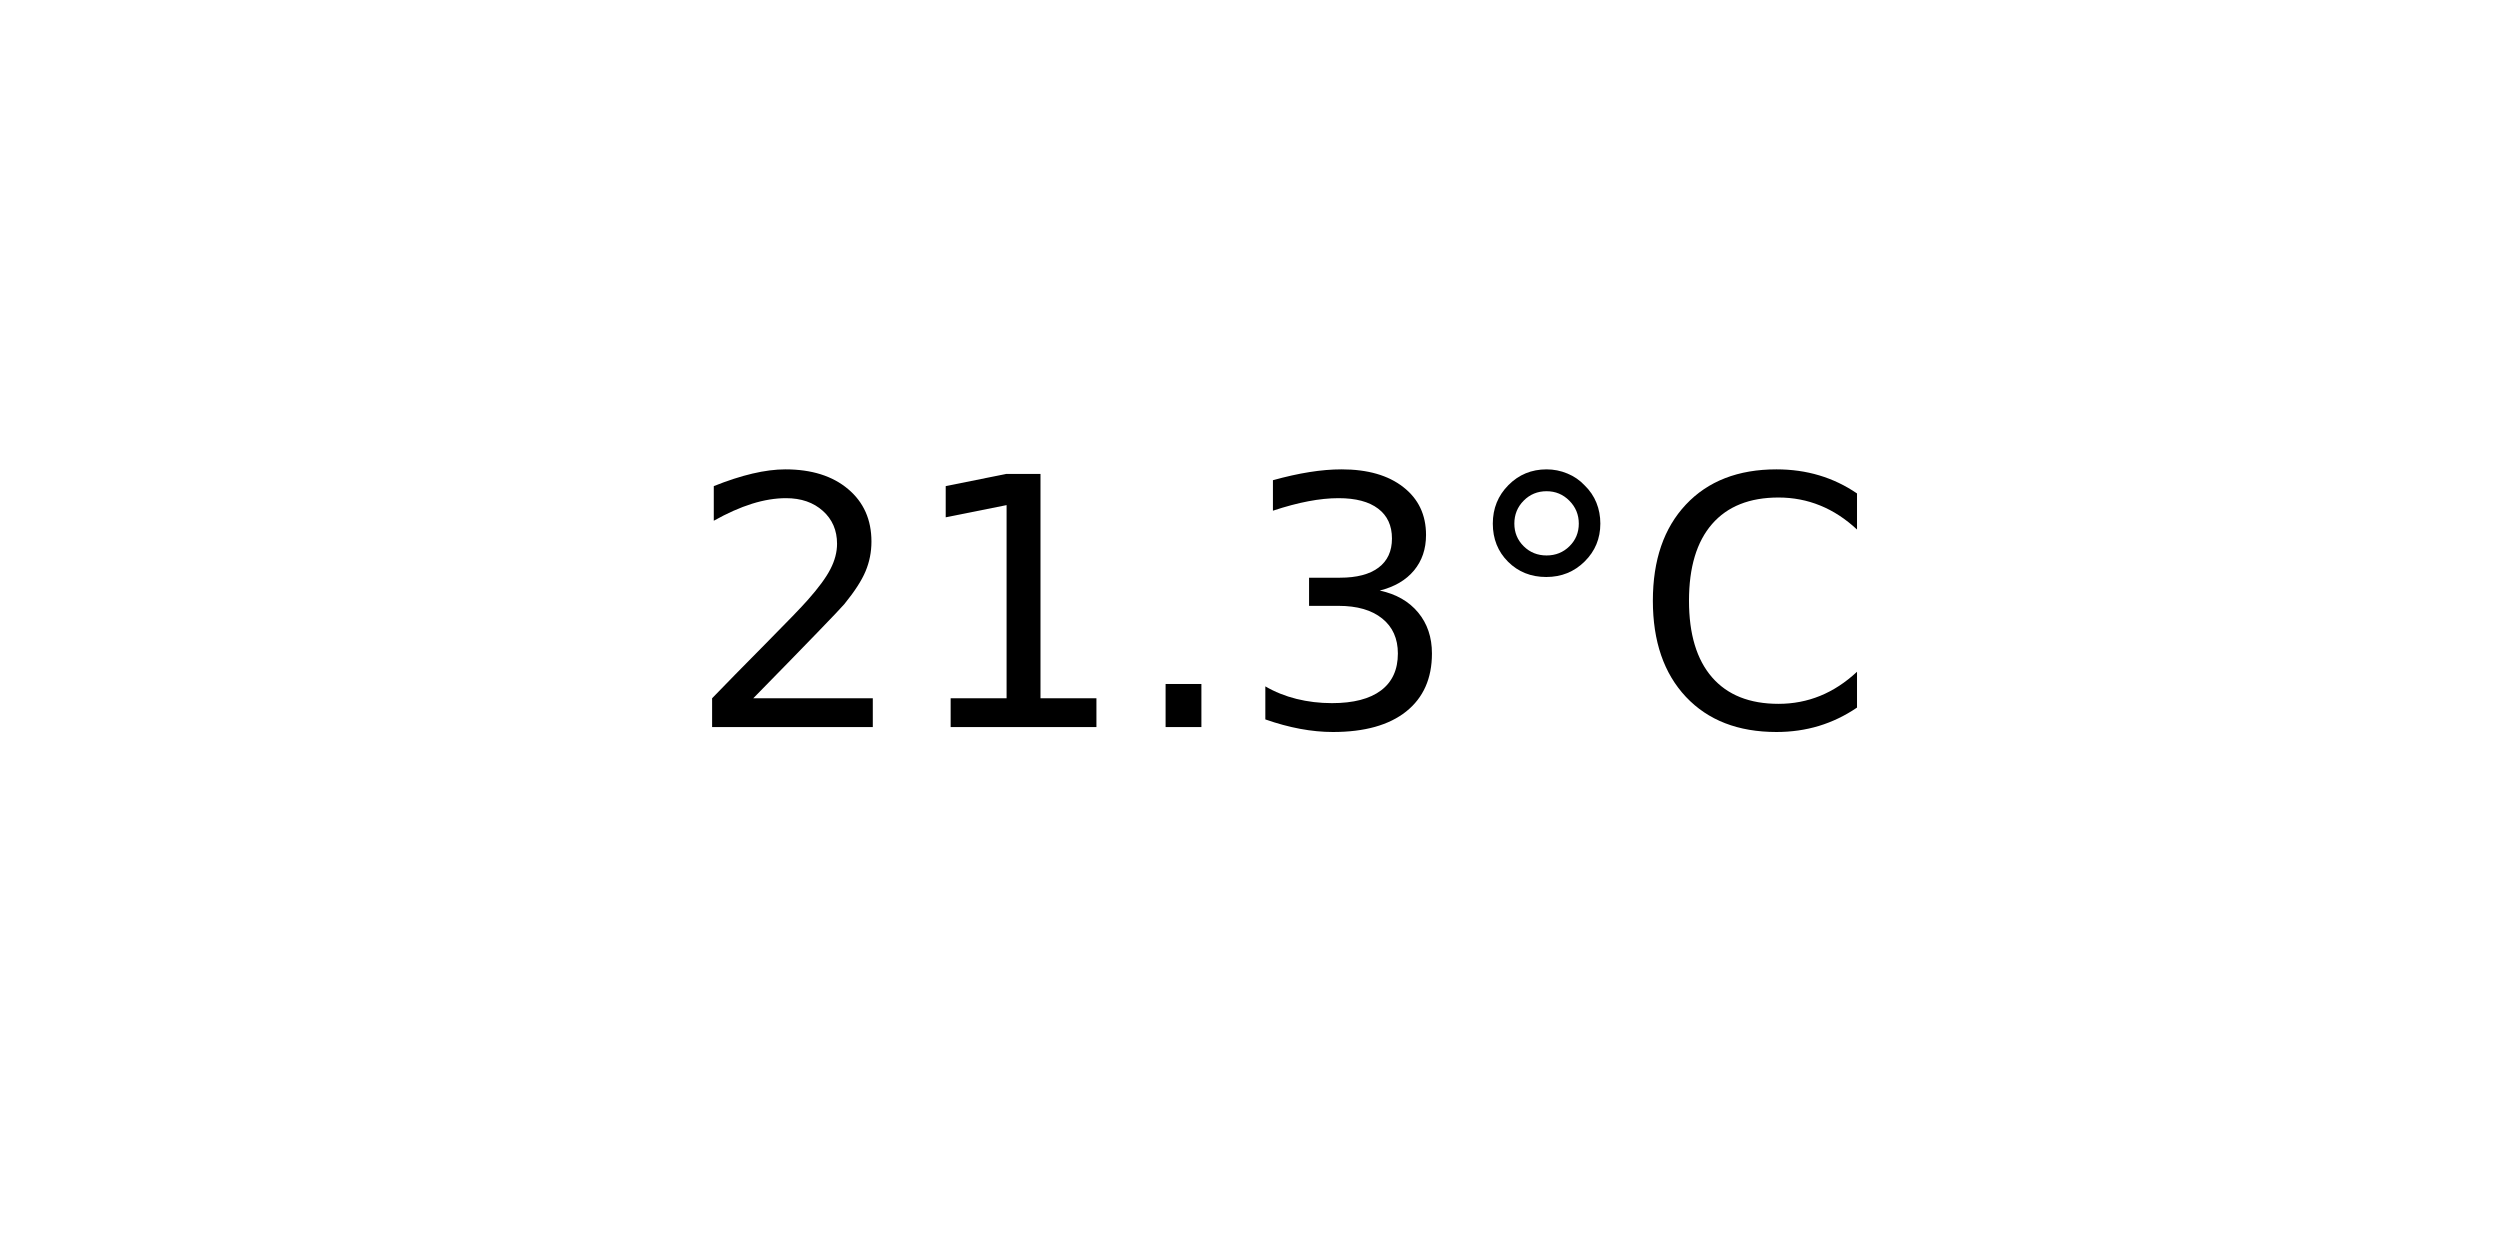
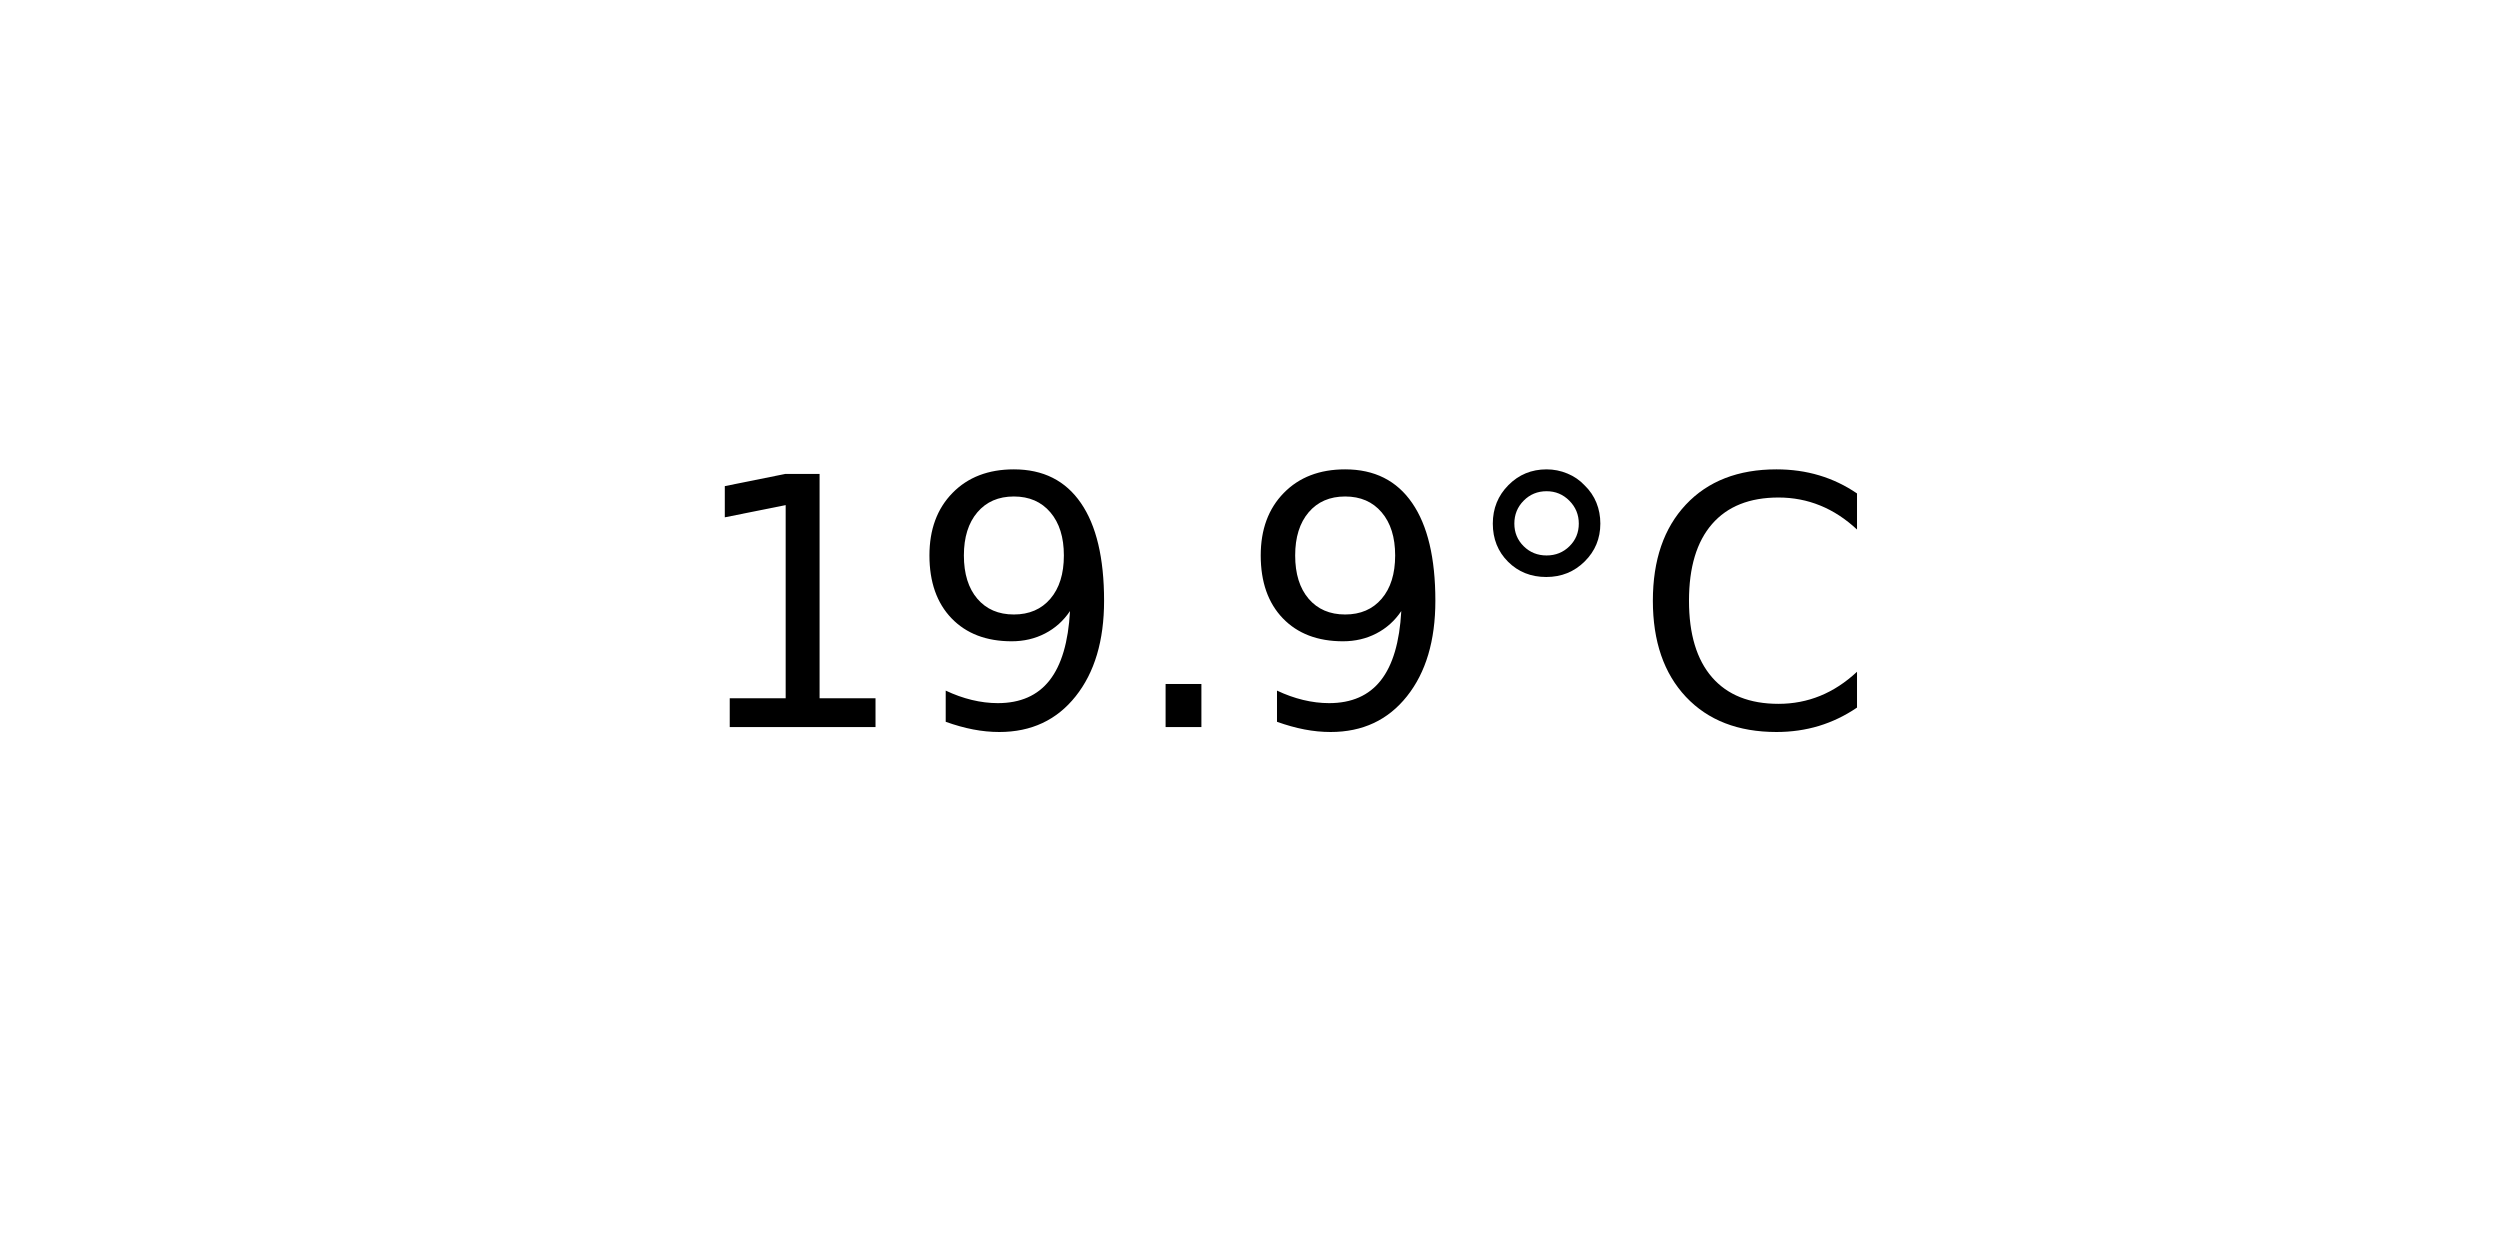
<svg xmlns="http://www.w3.org/2000/svg" xmlns:xlink="http://www.w3.org/1999/xlink" width="72pt" height="36pt" viewBox="0 0 72 36" version="1.1">
  <defs>
    <style type="text/css">*{stroke-linejoin: round; stroke-linecap: butt}</style>
  </defs>
  <g id="figure_1">
    <g id="axes_1">
      <g id="text_1">
        <g transform="translate(19.77578 20.93937) scale(0.1 -0.1)">
          <defs>
-             <path id="DejaVuSans-32" d="M 1228 531  L 3431 531  L 3431 0  L 469 0  L 469 531  Q 828 903 1448 1529  Q 2069 2156 2228 2338  Q 2531 2678 2651 2914  Q 2772 3150 2772 3378  Q 2772 3750 2511 3984  Q 2250 4219 1831 4219  Q 1534 4219 1204 4116  Q 875 4013 500 3803  L 500 4441  Q 881 4594 1212 4672  Q 1544 4750 1819 4750  Q 2544 4750 2975 4387  Q 3406 4025 3406 3419  Q 3406 3131 3298 2873  Q 3191 2616 2906 2266  Q 2828 2175 2409 1742  Q 1991 1309 1228 531  z " transform="scale(0.015625)" />
            <path id="DejaVuSans-31" d="M 794 531  L 1825 531  L 1825 4091  L 703 3866  L 703 4441  L 1819 4666  L 2450 4666  L 2450 531  L 3481 531  L 3481 0  L 794 0  L 794 531  z " transform="scale(0.015625)" />
+             <path id="DejaVuSans-39" d="M 703 97  L 703 672  Q 941 559 1184 500  Q 1428 441 1663 441  Q 2288 441 2617 861  Q 2947 1281 2994 2138  Q 2813 1869 2534 1725  Q 2256 1581 1919 1581  Q 1219 1581 811 2004  Q 403 2428 403 3163  Q 403 3881 828 4315  Q 1253 4750 1959 4750  Q 2769 4750 3195 4129  Q 3622 3509 3622 2328  Q 3622 1225 3098 567  Q 2575 -91 1691 -91  Q 1453 -91 1209 -44  Q 966 3 703 97  z M 1959 2075  Q 2384 2075 2632 2365  Q 2881 2656 2881 3163  Q 2881 3666 2632 3958  Q 2384 4250 1959 4250  Q 1534 4250 1286 3958  Q 1038 3666 1038 3163  Q 1038 2656 1286 2365  Q 1534 2075 1959 2075  z " transform="scale(0.015625)" />
            <path id="DejaVuSans-2e" d="M 684 794  L 1344 794  L 1344 0  L 684 0  L 684 794  z " transform="scale(0.015625)" />
-             <path id="DejaVuSans-33" d="M 2597 2516  Q 3050 2419 3304 2112  Q 3559 1806 3559 1356  Q 3559 666 3084 287  Q 2609 -91 1734 -91  Q 1441 -91 1130 -33  Q 819 25 488 141  L 488 750  Q 750 597 1062 519  Q 1375 441 1716 441  Q 2309 441 2620 675  Q 2931 909 2931 1356  Q 2931 1769 2642 2001  Q 2353 2234 1838 2234  L 1294 2234  L 1294 2753  L 1863 2753  Q 2328 2753 2575 2939  Q 2822 3125 2822 3475  Q 2822 3834 2567 4026  Q 2313 4219 1838 4219  Q 1578 4219 1281 4162  Q 984 4106 628 3988  L 628 4550  Q 988 4650 1302 4700  Q 1616 4750 1894 4750  Q 2613 4750 3031 4423  Q 3450 4097 3450 3541  Q 3450 3153 3228 2886  Q 3006 2619 2597 2516  z " transform="scale(0.015625)" />
            <path id="DejaVuSans-b0" d="M 1600 4347  Q 1350 4347 1178 4173  Q 1006 4000 1006 3750  Q 1006 3503 1178 3333  Q 1350 3163 1600 3163  Q 1850 3163 2022 3333  Q 2194 3503 2194 3750  Q 2194 3997 2020 4172  Q 1847 4347 1600 4347  z M 1600 4750  Q 1800 4750 1984 4673  Q 2169 4597 2303 4453  Q 2447 4313 2519 4134  Q 2591 3956 2591 3750  Q 2591 3338 2302 3052  Q 2013 2766 1594 2766  Q 1172 2766 890 3047  Q 609 3328 609 3750  Q 609 4169 896 4459  Q 1184 4750 1600 4750  z " transform="scale(0.015625)" />
            <path id="DejaVuSans-43" d="M 4122 4306  L 4122 3641  Q 3803 3938 3442 4084  Q 3081 4231 2675 4231  Q 1875 4231 1450 3742  Q 1025 3253 1025 2328  Q 1025 1406 1450 917  Q 1875 428 2675 428  Q 3081 428 3442 575  Q 3803 722 4122 1019  L 4122 359  Q 3791 134 3420 21  Q 3050 -91 2638 -91  Q 1578 -91 968 557  Q 359 1206 359 2328  Q 359 3453 968 4101  Q 1578 4750 2638 4750  Q 3056 4750 3426 4639  Q 3797 4528 4122 4306  z " transform="scale(0.015625)" />
          </defs>
-           <use xlink:href="#DejaVuSans-32" />
-           <use xlink:href="#DejaVuSans-31" x="63.623" />
+           <use xlink:href="#DejaVuSans-31" />
+           <use xlink:href="#DejaVuSans-39" x="63.623" />
          <use xlink:href="#DejaVuSans-2e" x="127.246" />
-           <use xlink:href="#DejaVuSans-33" x="159.033" />
+           <use xlink:href="#DejaVuSans-39" x="159.033" />
          <use xlink:href="#DejaVuSans-b0" x="222.656" />
          <use xlink:href="#DejaVuSans-43" x="272.656" />
        </g>
      </g>
    </g>
  </g>
</svg>
